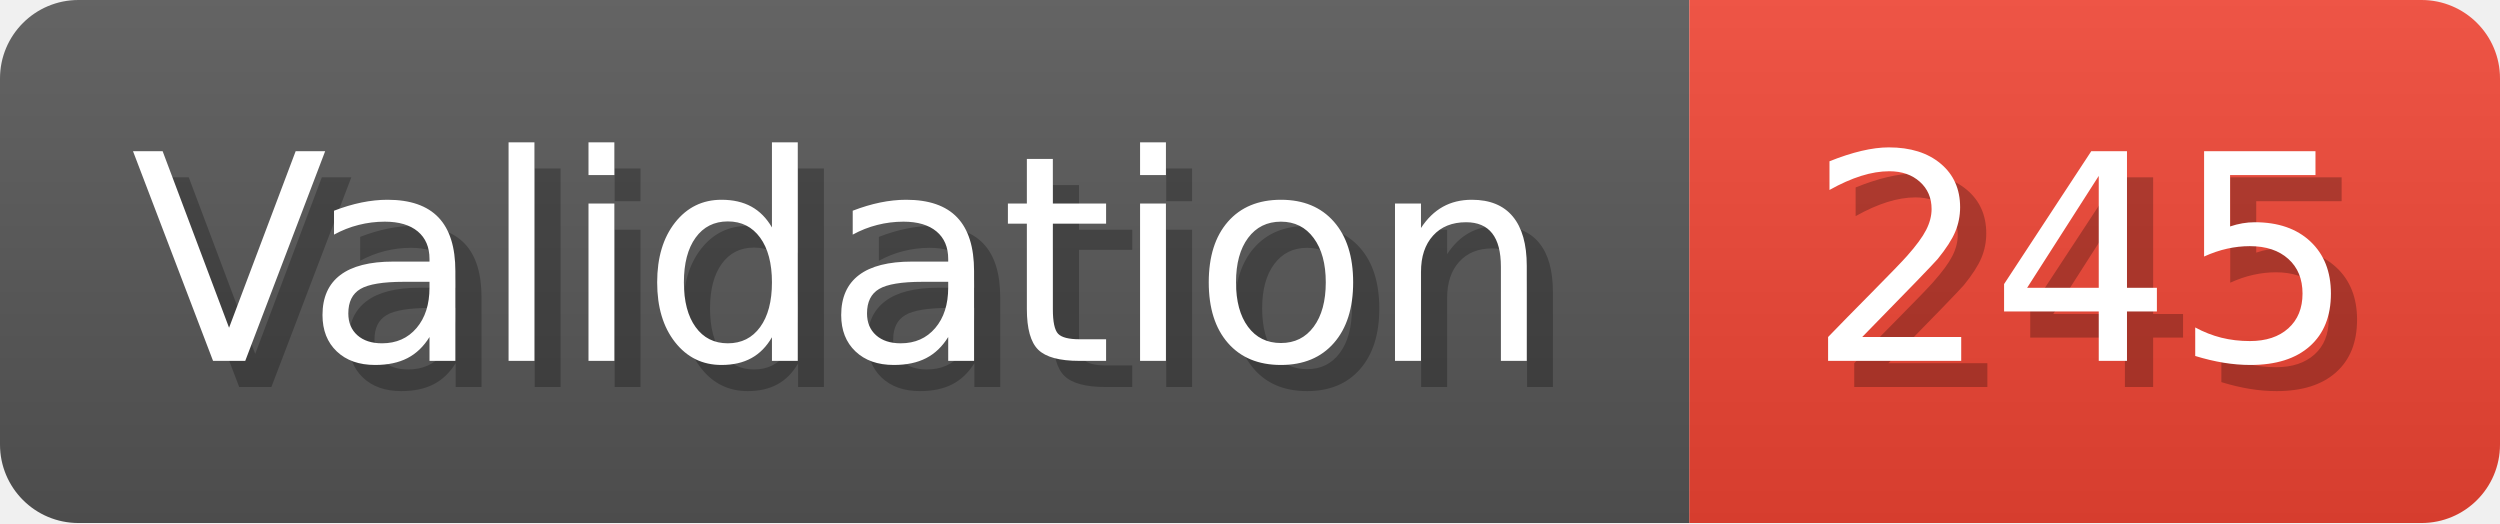
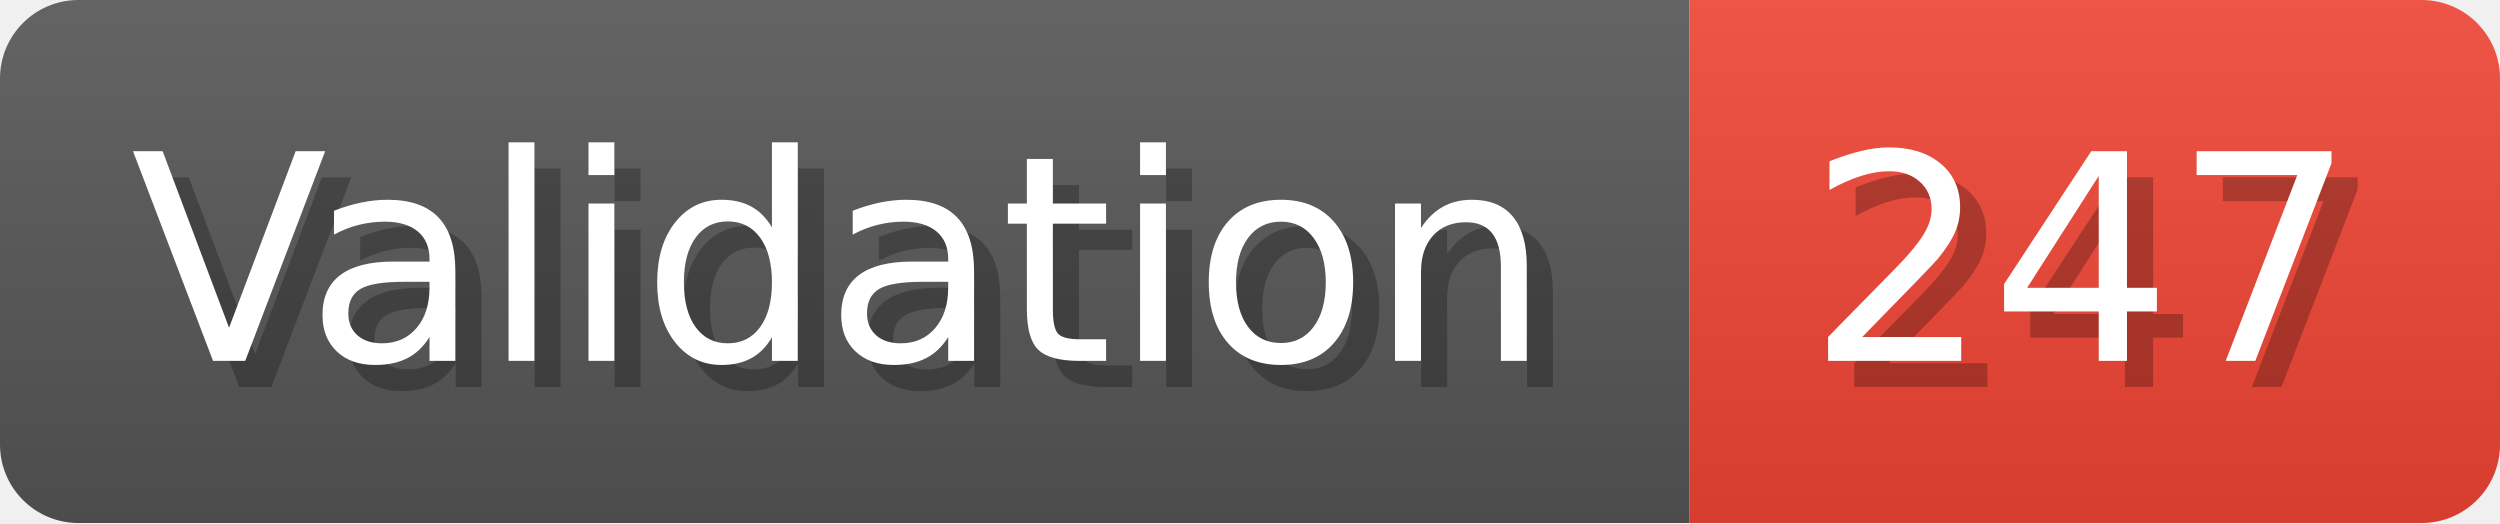
- <svg xmlns="http://www.w3.org/2000/svg" width="95.6" height="20" viewBox="0 0 956 200" role="img" aria-label="Validation: 245">
+ <svg xmlns="http://www.w3.org/2000/svg" width="95.6" height="20" viewBox="0 0 956 200" role="img" aria-label="Validation: 247">
  <linearGradient id="a" x2="0" y2="100%">
    <stop offset="0" stop-opacity=".1" stop-color="#EEE" />
    <stop offset="1" stop-opacity=".1" />
  </linearGradient>
  <mask id="m">
    <rect width="956" height="200" rx="30" fill="#FFF" />
  </mask>
  <g mask="url(#m)">
    <rect width="646" height="200" fill="#555" />
    <rect width="310" height="200" fill="#E43" x="646" />
    <rect width="956" height="200" fill="url(#a)" />
  </g>
  <g aria-hidden="true" fill="#fff" text-anchor="start" font-family="Verdana,DejaVu Sans,sans-serif" font-size="110">
    <text x="60" y="148" textLength="546" fill="#000" opacity="0.25">Validation</text>
    <text x="50" y="138" textLength="546">Validation</text>
-     <text x="701" y="148" textLength="210" fill="#000" opacity="0.25">245</text>
-     <text x="691" y="138" textLength="210">245</text>
+     <text x="701" y="148" textLength="210" fill="#000" opacity="0.25">247</text>
+     <text x="691" y="138" textLength="210">247</text>
  </g>
</svg>
